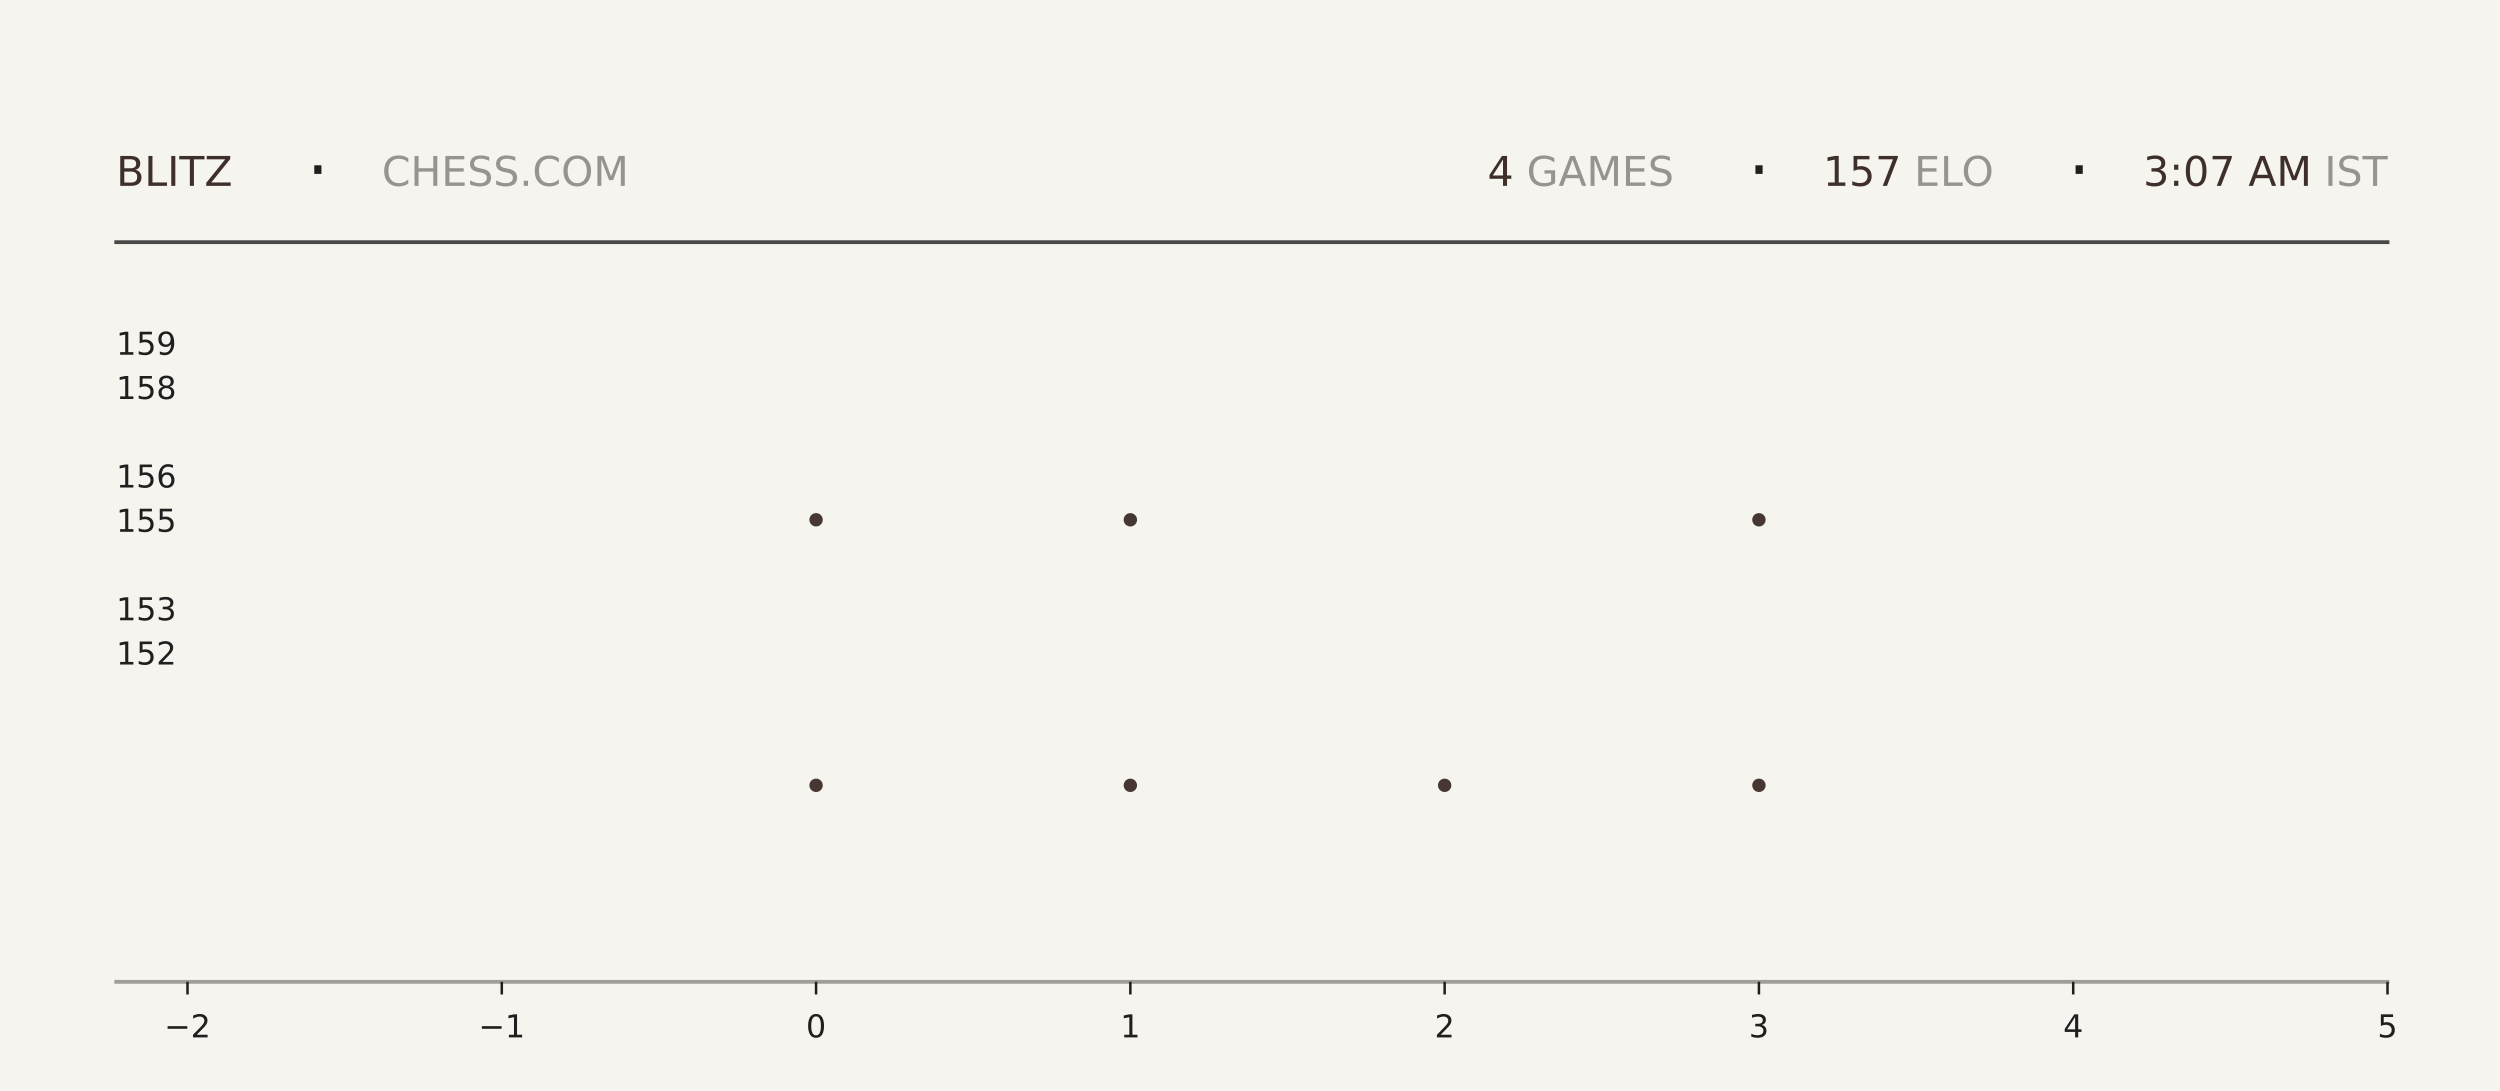
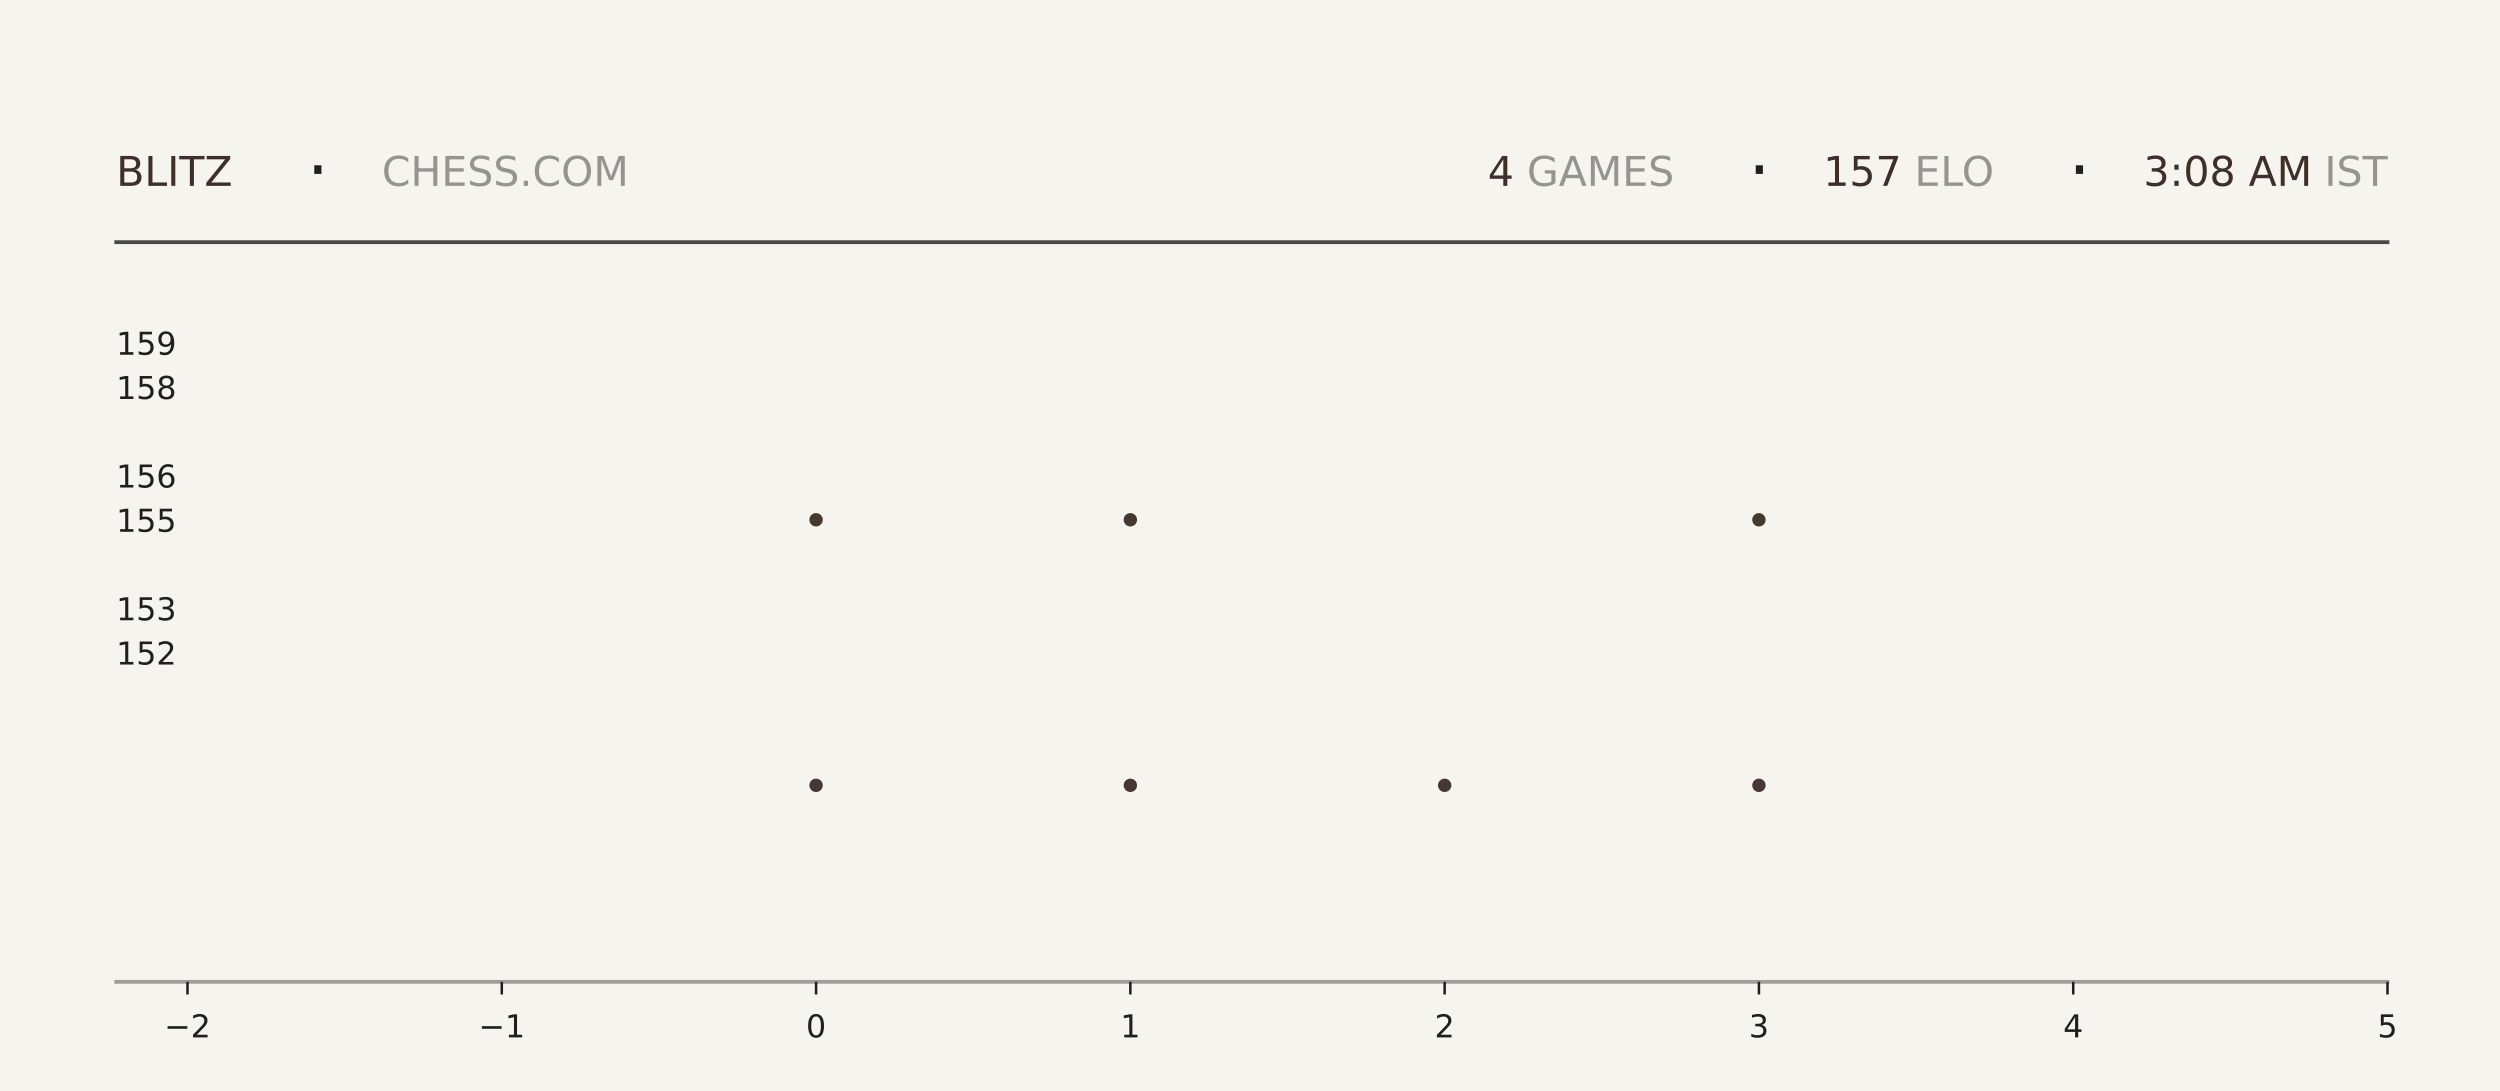
<svg xmlns="http://www.w3.org/2000/svg" xmlns:xlink="http://www.w3.org/1999/xlink" width="792pt" height="345.6pt" viewBox="0 0 792 345.6" version="1.1">
  <defs>
    <style type="text/css">*{stroke-linejoin: round; stroke-linecap: butt}</style>
  </defs>
  <g id="figure_1">
    <g id="patch_1">
      <path d="M 0 345.6  L 792 345.6  L 792 0  L 0 0  z " style="fill: #f6f4ef" />
    </g>
    <g id="axes_1">
      <g id="patch_2">
        <path d="M 59.4 311.04  L 756.36 311.04  L 756.36 103.68  L 59.4 103.68  z " style="fill: #f6f4ef" />
      </g>
      <g id="PathCollection_1">
        <defs>
-           <path id="me819096f7a" d="M 0 2.121  C 0.563 2.121 1.102 1.898 1.5 1.5  C 1.898 1.102 2.121 0.563 2.121 0  C 2.121 -0.563 1.898 -1.102 1.5 -1.5  C 1.102 -1.898 0.563 -2.121 0 -2.121  C -0.563 -2.121 -1.102 -1.898 -1.5 -1.5  C -1.898 -1.102 -2.121 -0.563 -2.121 0  C -2.121 0.563 -1.898 1.102 -1.5 1.5  C -1.102 1.898 -0.563 2.121 0 2.121  z " />
-         </defs>
-         <g clip-path="url(#p44d73a6483)">
-           <use xlink:href="#me819096f7a" x="258.531" y="248.79" style="fill: #3e2f2a; fill-opacity: 0.95" />
-           <use xlink:href="#me819096f7a" x="258.531" y="164.668" style="fill: #3e2f2a; fill-opacity: 0.95" />
+           <path id="mdc96632c90" d="M 0 2.121  C 0.563 2.121 1.102 1.898 1.5 1.5  C 1.898 1.102 2.121 0.563 2.121 0  C 2.121 -0.563 1.898 -1.102 1.5 -1.5  C 1.102 -1.898 0.563 -2.121 0 -2.121  C -0.563 -2.121 -1.102 -1.898 -1.5 -1.5  C -1.898 -1.102 -2.121 -0.563 -2.121 0  C -2.121 0.563 -1.898 1.102 -1.5 1.5  C -1.102 1.898 -0.563 2.121 0 2.121  z " />
+         </defs>
+         <g clip-path="url(#p2bfc5d653f)">
+           <use xlink:href="#mdc96632c90" x="258.531" y="248.79" style="fill: #3e2f2a; fill-opacity: 0.95" />
+           <use xlink:href="#mdc96632c90" x="258.531" y="164.668" style="fill: #3e2f2a; fill-opacity: 0.95" />
        </g>
      </g>
      <g id="PathCollection_2">
-         <g clip-path="url(#p44d73a6483)">
-           <use xlink:href="#me819096f7a" x="358.097" y="248.79" style="fill: #3e2f2a; fill-opacity: 0.95" />
-           <use xlink:href="#me819096f7a" x="358.097" y="164.668" style="fill: #3e2f2a; fill-opacity: 0.95" />
-           <use xlink:href="#me819096f7a" x="358.097" y="80.547" style="fill: #3e2f2a; fill-opacity: 0.95" />
+         <g clip-path="url(#p2bfc5d653f)">
+           <use xlink:href="#mdc96632c90" x="358.097" y="248.79" style="fill: #3e2f2a; fill-opacity: 0.95" />
+           <use xlink:href="#mdc96632c90" x="358.097" y="164.668" style="fill: #3e2f2a; fill-opacity: 0.95" />
+           <use xlink:href="#mdc96632c90" x="358.097" y="80.547" style="fill: #3e2f2a; fill-opacity: 0.95" />
        </g>
      </g>
      <g id="PathCollection_3">
-         <g clip-path="url(#p44d73a6483)">
-           <use xlink:href="#me819096f7a" x="457.663" y="248.79" style="fill: #3e2f2a; fill-opacity: 0.95" />
+         <g clip-path="url(#p2bfc5d653f)">
+           <use xlink:href="#mdc96632c90" x="457.663" y="248.79" style="fill: #3e2f2a; fill-opacity: 0.95" />
        </g>
      </g>
      <g id="PathCollection_4">
-         <g clip-path="url(#p44d73a6483)">
-           <use xlink:href="#me819096f7a" x="557.229" y="248.79" style="fill: #3e2f2a; fill-opacity: 0.95" />
-           <use xlink:href="#me819096f7a" x="557.229" y="164.668" style="fill: #3e2f2a; fill-opacity: 0.95" />
-           <use xlink:href="#me819096f7a" x="557.229" y="80.547" style="fill: #3e2f2a; fill-opacity: 0.95" />
+         <g clip-path="url(#p2bfc5d653f)">
+           <use xlink:href="#mdc96632c90" x="557.229" y="248.79" style="fill: #3e2f2a; fill-opacity: 0.95" />
+           <use xlink:href="#mdc96632c90" x="557.229" y="164.668" style="fill: #3e2f2a; fill-opacity: 0.95" />
+           <use xlink:href="#mdc96632c90" x="557.229" y="80.547" style="fill: #3e2f2a; fill-opacity: 0.95" />
        </g>
      </g>
      <g id="matplotlib.axis_1">
        <g id="xtick_1">
          <g id="line2d_1">
            <defs>
-               <path id="mf46d469c5e" d="M 0 0  L 0 4  " style="stroke: #1f1f1f; stroke-width: 0.8" />
+               <path id="m14e21a1a08" d="M 0 0  L 0 4  " style="stroke: #1f1f1f; stroke-width: 0.8" />
            </defs>
            <g>
-               <use xlink:href="#mf46d469c5e" x="59.4" y="311.04" style="fill: #1f1f1f; stroke: #1f1f1f; stroke-width: 0.8" />
+               <use xlink:href="#m14e21a1a08" x="59.4" y="311.04" style="fill: #1f1f1f; stroke: #1f1f1f; stroke-width: 0.8" />
            </g>
          </g>
          <g id="text_1">
            <g style="fill: #1f1f1f" transform="translate(52.02891 328.6384) scale(0.1 -0.1)">
              <defs>
                <path id="DejaVuSans-2212" d="M 678 2272  L 4684 2272  L 4684 1741  L 678 1741  L 678 2272  z " transform="scale(0.015625)" />
                <path id="DejaVuSans-32" d="M 1228 531  L 3431 531  L 3431 0  L 469 0  L 469 531  Q 828 903 1448 1529  Q 2069 2156 2228 2338  Q 2531 2678 2651 2914  Q 2772 3150 2772 3378  Q 2772 3750 2511 3984  Q 2250 4219 1831 4219  Q 1534 4219 1204 4116  Q 875 4013 500 3803  L 500 4441  Q 881 4594 1212 4672  Q 1544 4750 1819 4750  Q 2544 4750 2975 4387  Q 3406 4025 3406 3419  Q 3406 3131 3298 2873  Q 3191 2616 2906 2266  Q 2828 2175 2409 1742  Q 1991 1309 1228 531  z " transform="scale(0.015625)" />
              </defs>
              <use xlink:href="#DejaVuSans-2212" />
              <use xlink:href="#DejaVuSans-32" transform="translate(83.78906 0)" />
            </g>
          </g>
        </g>
        <g id="xtick_2">
          <g id="line2d_2">
            <g>
-               <use xlink:href="#mf46d469c5e" x="158.966" y="311.04" style="fill: #1f1f1f; stroke: #1f1f1f; stroke-width: 0.8" />
+               <use xlink:href="#m14e21a1a08" x="158.966" y="311.04" style="fill: #1f1f1f; stroke: #1f1f1f; stroke-width: 0.8" />
            </g>
          </g>
          <g id="text_2">
            <g style="fill: #1f1f1f" transform="translate(151.5946 328.6384) scale(0.1 -0.1)">
              <defs>
                <path id="DejaVuSans-31" d="M 794 531  L 1825 531  L 1825 4091  L 703 3866  L 703 4441  L 1819 4666  L 2450 4666  L 2450 531  L 3481 531  L 3481 0  L 794 0  L 794 531  z " transform="scale(0.015625)" />
              </defs>
              <use xlink:href="#DejaVuSans-2212" />
              <use xlink:href="#DejaVuSans-31" transform="translate(83.78906 0)" />
            </g>
          </g>
        </g>
        <g id="xtick_3">
          <g id="line2d_3">
            <g>
-               <use xlink:href="#mf46d469c5e" x="258.531" y="311.04" style="fill: #1f1f1f; stroke: #1f1f1f; stroke-width: 0.8" />
+               <use xlink:href="#m14e21a1a08" x="258.531" y="311.04" style="fill: #1f1f1f; stroke: #1f1f1f; stroke-width: 0.8" />
            </g>
          </g>
          <g id="text_3">
            <g style="fill: #1f1f1f" transform="translate(255.3502 328.6384) scale(0.1 -0.1)">
              <defs>
                <path id="DejaVuSans-30" d="M 2034 4250  Q 1547 4250 1301 3770  Q 1056 3291 1056 2328  Q 1056 1369 1301 889  Q 1547 409 2034 409  Q 2525 409 2770 889  Q 3016 1369 3016 2328  Q 3016 3291 2770 3770  Q 2525 4250 2034 4250  z M 2034 4750  Q 2819 4750 3233 4129  Q 3647 3509 3647 2328  Q 3647 1150 3233 529  Q 2819 -91 2034 -91  Q 1250 -91 836 529  Q 422 1150 422 2328  Q 422 3509 836 4129  Q 1250 4750 2034 4750  z " transform="scale(0.015625)" />
              </defs>
              <use xlink:href="#DejaVuSans-30" />
            </g>
          </g>
        </g>
        <g id="xtick_4">
          <g id="line2d_4">
            <g>
-               <use xlink:href="#mf46d469c5e" x="358.097" y="311.04" style="fill: #1f1f1f; stroke: #1f1f1f; stroke-width: 0.8" />
+               <use xlink:href="#m14e21a1a08" x="358.097" y="311.04" style="fill: #1f1f1f; stroke: #1f1f1f; stroke-width: 0.8" />
            </g>
          </g>
          <g id="text_4">
            <g style="fill: #1f1f1f" transform="translate(354.9159 328.6384) scale(0.1 -0.1)">
              <use xlink:href="#DejaVuSans-31" />
            </g>
          </g>
        </g>
        <g id="xtick_5">
          <g id="line2d_5">
            <g>
-               <use xlink:href="#mf46d469c5e" x="457.663" y="311.04" style="fill: #1f1f1f; stroke: #1f1f1f; stroke-width: 0.8" />
+               <use xlink:href="#m14e21a1a08" x="457.663" y="311.04" style="fill: #1f1f1f; stroke: #1f1f1f; stroke-width: 0.8" />
            </g>
          </g>
          <g id="text_5">
            <g style="fill: #1f1f1f" transform="translate(454.4816 328.6384) scale(0.1 -0.1)">
              <use xlink:href="#DejaVuSans-32" />
            </g>
          </g>
        </g>
        <g id="xtick_6">
          <g id="line2d_6">
            <g>
-               <use xlink:href="#mf46d469c5e" x="557.229" y="311.04" style="fill: #1f1f1f; stroke: #1f1f1f; stroke-width: 0.8" />
+               <use xlink:href="#m14e21a1a08" x="557.229" y="311.04" style="fill: #1f1f1f; stroke: #1f1f1f; stroke-width: 0.8" />
            </g>
          </g>
          <g id="text_6">
            <g style="fill: #1f1f1f" transform="translate(554.0473 328.6384) scale(0.1 -0.1)">
              <defs>
                <path id="DejaVuSans-33" d="M 2597 2516  Q 3050 2419 3304 2112  Q 3559 1806 3559 1356  Q 3559 666 3084 287  Q 2609 -91 1734 -91  Q 1441 -91 1130 -33  Q 819 25 488 141  L 488 750  Q 750 597 1062 519  Q 1375 441 1716 441  Q 2309 441 2620 675  Q 2931 909 2931 1356  Q 2931 1769 2642 2001  Q 2353 2234 1838 2234  L 1294 2234  L 1294 2753  L 1863 2753  Q 2328 2753 2575 2939  Q 2822 3125 2822 3475  Q 2822 3834 2567 4026  Q 2313 4219 1838 4219  Q 1578 4219 1281 4162  Q 984 4106 628 3988  L 628 4550  Q 988 4650 1302 4700  Q 1616 4750 1894 4750  Q 2613 4750 3031 4423  Q 3450 4097 3450 3541  Q 3450 3153 3228 2886  Q 3006 2619 2597 2516  z " transform="scale(0.015625)" />
              </defs>
              <use xlink:href="#DejaVuSans-33" />
            </g>
          </g>
        </g>
        <g id="xtick_7">
          <g id="line2d_7">
            <g>
-               <use xlink:href="#mf46d469c5e" x="656.794" y="311.04" style="fill: #1f1f1f; stroke: #1f1f1f; stroke-width: 0.8" />
+               <use xlink:href="#m14e21a1a08" x="656.794" y="311.04" style="fill: #1f1f1f; stroke: #1f1f1f; stroke-width: 0.8" />
            </g>
          </g>
          <g id="text_7">
            <g style="fill: #1f1f1f" transform="translate(653.613 328.6384) scale(0.1 -0.1)">
              <defs>
                <path id="DejaVuSans-34" d="M 2419 4116  L 825 1625  L 2419 1625  L 2419 4116  z M 2253 4666  L 3047 4666  L 3047 1625  L 3713 1625  L 3713 1100  L 3047 1100  L 3047 0  L 2419 0  L 2419 1100  L 313 1100  L 313 1709  L 2253 4666  z " transform="scale(0.015625)" />
              </defs>
              <use xlink:href="#DejaVuSans-34" />
            </g>
          </g>
        </g>
        <g id="xtick_8">
          <g id="line2d_8">
            <g>
-               <use xlink:href="#mf46d469c5e" x="756.36" y="311.04" style="fill: #1f1f1f; stroke: #1f1f1f; stroke-width: 0.8" />
+               <use xlink:href="#m14e21a1a08" x="756.36" y="311.04" style="fill: #1f1f1f; stroke: #1f1f1f; stroke-width: 0.8" />
            </g>
          </g>
          <g id="text_8">
            <g style="fill: #1f1f1f" transform="translate(753.1788 328.6384) scale(0.1 -0.1)">
              <defs>
                <path id="DejaVuSans-35" d="M 691 4666  L 3169 4666  L 3169 4134  L 1269 4134  L 1269 2991  Q 1406 3038 1543 3061  Q 1681 3084 1819 3084  Q 2600 3084 3056 2656  Q 3513 2228 3513 1497  Q 3513 744 3044 326  Q 2575 -91 1722 -91  Q 1428 -91 1123 -41  Q 819 9 494 109  L 494 744  Q 775 591 1075 516  Q 1375 441 1709 441  Q 2250 441 2565 725  Q 2881 1009 2881 1497  Q 2881 1984 2565 2268  Q 2250 2553 1709 2553  Q 1456 2553 1204 2497  Q 953 2441 691 2322  L 691 4666  z " transform="scale(0.015625)" />
              </defs>
              <use xlink:href="#DejaVuSans-35" />
            </g>
          </g>
        </g>
      </g>
      <g id="matplotlib.axis_2">
        <g id="ytick_1">
          <g id="line2d_9" />
          <g id="text_9">
            <g style="fill: #1f1f1f" transform="translate(36.8125 210.5283) scale(0.1 -0.1)">
              <use xlink:href="#DejaVuSans-31" />
              <use xlink:href="#DejaVuSans-35" transform="translate(63.62305 0)" />
              <use xlink:href="#DejaVuSans-32" transform="translate(127.2461 0)" />
            </g>
          </g>
        </g>
        <g id="ytick_2">
          <g id="line2d_10" />
          <g id="text_10">
            <g style="fill: #1f1f1f" transform="translate(36.8125 196.508) scale(0.1 -0.1)">
              <use xlink:href="#DejaVuSans-31" />
              <use xlink:href="#DejaVuSans-35" transform="translate(63.62305 0)" />
              <use xlink:href="#DejaVuSans-33" transform="translate(127.2461 0)" />
            </g>
          </g>
        </g>
        <g id="ytick_3">
          <g id="line2d_11" />
          <g id="text_11">
            <g style="fill: #1f1f1f" transform="translate(36.8125 168.4675) scale(0.1 -0.1)">
              <use xlink:href="#DejaVuSans-31" />
              <use xlink:href="#DejaVuSans-35" transform="translate(63.62305 0)" />
              <use xlink:href="#DejaVuSans-35" transform="translate(127.2461 0)" />
            </g>
          </g>
        </g>
        <g id="ytick_4">
          <g id="line2d_12" />
          <g id="text_12">
            <g style="fill: #1f1f1f" transform="translate(36.8125 154.4472) scale(0.1 -0.1)">
              <defs>
                <path id="DejaVuSans-36" d="M 2113 2584  Q 1688 2584 1439 2293  Q 1191 2003 1191 1497  Q 1191 994 1439 701  Q 1688 409 2113 409  Q 2538 409 2786 701  Q 3034 994 3034 1497  Q 3034 2003 2786 2293  Q 2538 2584 2113 2584  z M 3366 4563  L 3366 3988  Q 3128 4100 2886 4159  Q 2644 4219 2406 4219  Q 1781 4219 1451 3797  Q 1122 3375 1075 2522  Q 1259 2794 1537 2939  Q 1816 3084 2150 3084  Q 2853 3084 3261 2657  Q 3669 2231 3669 1497  Q 3669 778 3244 343  Q 2819 -91 2113 -91  Q 1303 -91 875 529  Q 447 1150 447 2328  Q 447 3434 972 4092  Q 1497 4750 2381 4750  Q 2619 4750 2861 4703  Q 3103 4656 3366 4563  z " transform="scale(0.015625)" />
              </defs>
              <use xlink:href="#DejaVuSans-31" />
              <use xlink:href="#DejaVuSans-35" transform="translate(63.62305 0)" />
              <use xlink:href="#DejaVuSans-36" transform="translate(127.2461 0)" />
            </g>
          </g>
        </g>
        <g id="ytick_5">
          <g id="line2d_13" />
          <g id="text_13">
            <g style="fill: #1f1f1f" transform="translate(36.8125 126.4066) scale(0.1 -0.1)">
              <defs>
                <path id="DejaVuSans-38" d="M 2034 2216  Q 1584 2216 1326 1975  Q 1069 1734 1069 1313  Q 1069 891 1326 650  Q 1584 409 2034 409  Q 2484 409 2743 651  Q 3003 894 3003 1313  Q 3003 1734 2745 1975  Q 2488 2216 2034 2216  z M 1403 2484  Q 997 2584 770 2862  Q 544 3141 544 3541  Q 544 4100 942 4425  Q 1341 4750 2034 4750  Q 2731 4750 3128 4425  Q 3525 4100 3525 3541  Q 3525 3141 3298 2862  Q 3072 2584 2669 2484  Q 3125 2378 3379 2068  Q 3634 1759 3634 1313  Q 3634 634 3220 271  Q 2806 -91 2034 -91  Q 1263 -91 848 271  Q 434 634 434 1313  Q 434 1759 690 2068  Q 947 2378 1403 2484  z M 1172 3481  Q 1172 3119 1398 2916  Q 1625 2713 2034 2713  Q 2441 2713 2670 2916  Q 2900 3119 2900 3481  Q 2900 3844 2670 4047  Q 2441 4250 2034 4250  Q 1625 4250 1398 4047  Q 1172 3844 1172 3481  z " transform="scale(0.015625)" />
              </defs>
              <use xlink:href="#DejaVuSans-31" />
              <use xlink:href="#DejaVuSans-35" transform="translate(63.62305 0)" />
              <use xlink:href="#DejaVuSans-38" transform="translate(127.2461 0)" />
            </g>
          </g>
        </g>
        <g id="ytick_6">
          <g id="line2d_14" />
          <g id="text_14">
            <g style="fill: #1f1f1f" transform="translate(36.8125 112.3863) scale(0.1 -0.1)">
              <defs>
                <path id="DejaVuSans-39" d="M 703 97  L 703 672  Q 941 559 1184 500  Q 1428 441 1663 441  Q 2288 441 2617 861  Q 2947 1281 2994 2138  Q 2813 1869 2534 1725  Q 2256 1581 1919 1581  Q 1219 1581 811 2004  Q 403 2428 403 3163  Q 403 3881 828 4315  Q 1253 4750 1959 4750  Q 2769 4750 3195 4129  Q 3622 3509 3622 2328  Q 3622 1225 3098 567  Q 2575 -91 1691 -91  Q 1453 -91 1209 -44  Q 966 3 703 97  z M 1959 2075  Q 2384 2075 2632 2365  Q 2881 2656 2881 3163  Q 2881 3666 2632 3958  Q 2384 4250 1959 4250  Q 1534 4250 1286 3958  Q 1038 3666 1038 3163  Q 1038 2656 1286 2365  Q 1534 2075 1959 2075  z " transform="scale(0.015625)" />
              </defs>
              <use xlink:href="#DejaVuSans-31" />
              <use xlink:href="#DejaVuSans-35" transform="translate(63.62305 0)" />
              <use xlink:href="#DejaVuSans-39" transform="translate(127.2461 0)" />
            </g>
          </g>
        </g>
      </g>
    </g>
    <g id="line2d_15">
      <path d="M 36.82 76.723  L 756.36 76.723  " style="fill: none; stroke: #1f1f1f; stroke-opacity: 0.8; stroke-width: 1.2; stroke-linecap: square" />
    </g>
    <g id="line2d_16">
      <path d="M 36.82 311.04  L 756.36 311.04  " style="fill: none; stroke: #1f1f1f; stroke-opacity: 0.4; stroke-width: 1.2; stroke-linecap: square" />
    </g>
    <g id="text_15">
      <g style="fill: #3e2f2a" transform="translate(36.82 58.88319) scale(0.13 -0.13)">
        <defs>
          <path id="DejaVuSans-42" d="M 1259 2228  L 1259 519  L 2272 519  Q 2781 519 3026 730  Q 3272 941 3272 1375  Q 3272 1813 3026 2020  Q 2781 2228 2272 2228  L 1259 2228  z M 1259 4147  L 1259 2741  L 2194 2741  Q 2656 2741 2882 2914  Q 3109 3088 3109 3444  Q 3109 3797 2882 3972  Q 2656 4147 2194 4147  L 1259 4147  z M 628 4666  L 2241 4666  Q 2963 4666 3353 4366  Q 3744 4066 3744 3513  Q 3744 3084 3544 2831  Q 3344 2578 2956 2516  Q 3422 2416 3680 2098  Q 3938 1781 3938 1306  Q 3938 681 3513 340  Q 3088 0 2303 0  L 628 0  L 628 4666  z " transform="scale(0.015625)" />
          <path id="DejaVuSans-4c" d="M 628 4666  L 1259 4666  L 1259 531  L 3531 531  L 3531 0  L 628 0  L 628 4666  z " transform="scale(0.015625)" />
          <path id="DejaVuSans-49" d="M 628 4666  L 1259 4666  L 1259 0  L 628 0  L 628 4666  z " transform="scale(0.015625)" />
          <path id="DejaVuSans-54" d="M -19 4666  L 3928 4666  L 3928 4134  L 2272 4134  L 2272 0  L 1638 0  L 1638 4134  L -19 4134  L -19 4666  z " transform="scale(0.015625)" />
          <path id="DejaVuSans-5a" d="M 359 4666  L 4025 4666  L 4025 4184  L 1075 531  L 4097 531  L 4097 0  L 288 0  L 288 481  L 3238 4134  L 359 4134  L 359 4666  z " transform="scale(0.015625)" />
        </defs>
        <use xlink:href="#DejaVuSans-42" />
        <use xlink:href="#DejaVuSans-4c" transform="translate(68.60352 0)" />
        <use xlink:href="#DejaVuSans-49" transform="translate(124.3164 0)" />
        <use xlink:href="#DejaVuSans-54" transform="translate(153.8086 0)" />
        <use xlink:href="#DejaVuSans-5a" transform="translate(214.8926 0)" />
      </g>
    </g>
    <g id="text_16">
      <g style="fill: #1f1f1f" transform="translate(97.21 61.36662) scale(0.22 -0.22)">
        <defs>
          <path id="DejaVuSans-b7" d="M 684 2619  L 1344 2619  L 1344 1825  L 684 1825  L 684 2619  z " transform="scale(0.015625)" />
        </defs>
        <use xlink:href="#DejaVuSans-b7" />
      </g>
    </g>
    <g id="text_17">
      <g style="fill: #1f1f1f; opacity: 0.45" transform="translate(120.97 58.88319) scale(0.13 -0.13)">
        <defs>
          <path id="DejaVuSans-43" d="M 4122 4306  L 4122 3641  Q 3803 3938 3442 4084  Q 3081 4231 2675 4231  Q 1875 4231 1450 3742  Q 1025 3253 1025 2328  Q 1025 1406 1450 917  Q 1875 428 2675 428  Q 3081 428 3442 575  Q 3803 722 4122 1019  L 4122 359  Q 3791 134 3420 21  Q 3050 -91 2638 -91  Q 1578 -91 968 557  Q 359 1206 359 2328  Q 359 3453 968 4101  Q 1578 4750 2638 4750  Q 3056 4750 3426 4639  Q 3797 4528 4122 4306  z " transform="scale(0.015625)" />
          <path id="DejaVuSans-48" d="M 628 4666  L 1259 4666  L 1259 2753  L 3553 2753  L 3553 4666  L 4184 4666  L 4184 0  L 3553 0  L 3553 2222  L 1259 2222  L 1259 0  L 628 0  L 628 4666  z " transform="scale(0.015625)" />
          <path id="DejaVuSans-45" d="M 628 4666  L 3578 4666  L 3578 4134  L 1259 4134  L 1259 2753  L 3481 2753  L 3481 2222  L 1259 2222  L 1259 531  L 3634 531  L 3634 0  L 628 0  L 628 4666  z " transform="scale(0.015625)" />
          <path id="DejaVuSans-53" d="M 3425 4513  L 3425 3897  Q 3066 4069 2747 4153  Q 2428 4238 2131 4238  Q 1616 4238 1336 4038  Q 1056 3838 1056 3469  Q 1056 3159 1242 3001  Q 1428 2844 1947 2747  L 2328 2669  Q 3034 2534 3370 2195  Q 3706 1856 3706 1288  Q 3706 609 3251 259  Q 2797 -91 1919 -91  Q 1588 -91 1214 -16  Q 841 59 441 206  L 441 856  Q 825 641 1194 531  Q 1563 422 1919 422  Q 2459 422 2753 634  Q 3047 847 3047 1241  Q 3047 1584 2836 1778  Q 2625 1972 2144 2069  L 1759 2144  Q 1053 2284 737 2584  Q 422 2884 422 3419  Q 422 4038 858 4394  Q 1294 4750 2059 4750  Q 2388 4750 2728 4690  Q 3069 4631 3425 4513  z " transform="scale(0.015625)" />
          <path id="DejaVuSans-2e" d="M 684 794  L 1344 794  L 1344 0  L 684 0  L 684 794  z " transform="scale(0.015625)" />
          <path id="DejaVuSans-4f" d="M 2522 4238  Q 1834 4238 1429 3725  Q 1025 3213 1025 2328  Q 1025 1447 1429 934  Q 1834 422 2522 422  Q 3209 422 3611 934  Q 4013 1447 4013 2328  Q 4013 3213 3611 3725  Q 3209 4238 2522 4238  z M 2522 4750  Q 3503 4750 4090 4092  Q 4678 3434 4678 2328  Q 4678 1225 4090 567  Q 3503 -91 2522 -91  Q 1538 -91 948 565  Q 359 1222 359 2328  Q 359 3434 948 4092  Q 1538 4750 2522 4750  z " transform="scale(0.015625)" />
          <path id="DejaVuSans-4d" d="M 628 4666  L 1569 4666  L 2759 1491  L 3956 4666  L 4897 4666  L 4897 0  L 4281 0  L 4281 4097  L 3078 897  L 2444 897  L 1241 4097  L 1241 0  L 628 0  L 628 4666  z " transform="scale(0.015625)" />
        </defs>
        <use xlink:href="#DejaVuSans-43" />
        <use xlink:href="#DejaVuSans-48" transform="translate(69.82422 0)" />
        <use xlink:href="#DejaVuSans-45" transform="translate(145.0195 0)" />
        <use xlink:href="#DejaVuSans-53" transform="translate(208.2031 0)" />
        <use xlink:href="#DejaVuSans-53" transform="translate(271.6797 0)" />
        <use xlink:href="#DejaVuSans-2e" transform="translate(335.1562 0)" />
        <use xlink:href="#DejaVuSans-43" transform="translate(366.9434 0)" />
        <use xlink:href="#DejaVuSans-4f" transform="translate(436.7676 0)" />
        <use xlink:href="#DejaVuSans-4d" transform="translate(515.4785 0)" />
      </g>
    </g>
    <g id="text_18">
-       <g style="fill: #3e2f2a" transform="translate(471.24 58.88319) scale(0.13 -0.13)">
+       <g style="fill: #3e2f2a" transform="translate(471.33 58.88319) scale(0.13 -0.13)">
        <use xlink:href="#DejaVuSans-34" />
      </g>
    </g>
    <g id="text_19">
-       <g style="fill: #1f1f1f; opacity: 0.45" transform="translate(479.52 58.88319) scale(0.13 -0.13)">
+       <g style="fill: #1f1f1f; opacity: 0.45" transform="translate(479.61 58.88319) scale(0.13 -0.13)">
        <defs>
          <path id="DejaVuSans-20" transform="scale(0.015625)" />
          <path id="DejaVuSans-47" d="M 3809 666  L 3809 1919  L 2778 1919  L 2778 2438  L 4434 2438  L 4434 434  Q 4069 175 3628 42  Q 3188 -91 2688 -91  Q 1594 -91 976 548  Q 359 1188 359 2328  Q 359 3472 976 4111  Q 1594 4750 2688 4750  Q 3144 4750 3555 4637  Q 3966 4525 4313 4306  L 4313 3634  Q 3963 3931 3569 4081  Q 3175 4231 2741 4231  Q 1884 4231 1454 3753  Q 1025 3275 1025 2328  Q 1025 1384 1454 906  Q 1884 428 2741 428  Q 3075 428 3337 486  Q 3600 544 3809 666  z " transform="scale(0.015625)" />
          <path id="DejaVuSans-41" d="M 2188 4044  L 1331 1722  L 3047 1722  L 2188 4044  z M 1831 4666  L 2547 4666  L 4325 0  L 3669 0  L 3244 1197  L 1141 1197  L 716 0  L 50 0  L 1831 4666  z " transform="scale(0.015625)" />
        </defs>
        <use xlink:href="#DejaVuSans-20" />
        <use xlink:href="#DejaVuSans-47" transform="translate(31.78711 0)" />
        <use xlink:href="#DejaVuSans-41" transform="translate(109.2773 0)" />
        <use xlink:href="#DejaVuSans-4d" transform="translate(177.6855 0)" />
        <use xlink:href="#DejaVuSans-45" transform="translate(263.9648 0)" />
        <use xlink:href="#DejaVuSans-53" transform="translate(327.1484 0)" />
      </g>
    </g>
    <g id="text_20">
-       <g style="fill: #1f1f1f" transform="translate(553.77 61.36662) scale(0.22 -0.22)">
+       <g style="fill: #1f1f1f" transform="translate(553.86 61.36662) scale(0.22 -0.22)">
        <use xlink:href="#DejaVuSans-b7" />
      </g>
    </g>
    <g id="text_21">
-       <g style="fill: #3e2f2a" transform="translate(577.53 58.88319) scale(0.13 -0.13)">
+       <g style="fill: #3e2f2a" transform="translate(577.62 58.88319) scale(0.13 -0.13)">
        <defs>
          <path id="DejaVuSans-37" d="M 525 4666  L 3525 4666  L 3525 4397  L 1831 0  L 1172 0  L 2766 4134  L 525 4134  L 525 4666  z " transform="scale(0.015625)" />
        </defs>
        <use xlink:href="#DejaVuSans-31" />
        <use xlink:href="#DejaVuSans-35" transform="translate(63.62305 0)" />
        <use xlink:href="#DejaVuSans-37" transform="translate(127.2461 0)" />
      </g>
    </g>
    <g id="text_22">
-       <g style="fill: #1f1f1f; opacity: 0.45" transform="translate(602.28 58.88319) scale(0.13 -0.13)">
+       <g style="fill: #1f1f1f; opacity: 0.45" transform="translate(602.37 58.88319) scale(0.13 -0.13)">
        <use xlink:href="#DejaVuSans-20" />
        <use xlink:href="#DejaVuSans-45" transform="translate(31.78711 0)" />
        <use xlink:href="#DejaVuSans-4c" transform="translate(94.9707 0)" />
        <use xlink:href="#DejaVuSans-4f" transform="translate(147.0586 0)" />
      </g>
    </g>
    <g id="text_23">
-       <g style="fill: #1f1f1f" transform="translate(655.2 61.36662) scale(0.22 -0.22)">
+       <g style="fill: #1f1f1f" transform="translate(655.29 61.36662) scale(0.22 -0.22)">
        <use xlink:href="#DejaVuSans-b7" />
      </g>
    </g>
    <g id="text_24">
-       <g style="fill: #3e2f2a" transform="translate(678.96 58.88319) scale(0.13 -0.13)">
+       <g style="fill: #3e2f2a" transform="translate(679.05 58.88319) scale(0.13 -0.13)">
        <defs>
          <path id="DejaVuSans-3a" d="M 750 794  L 1409 794  L 1409 0  L 750 0  L 750 794  z M 750 3309  L 1409 3309  L 1409 2516  L 750 2516  L 750 3309  z " transform="scale(0.015625)" />
        </defs>
        <use xlink:href="#DejaVuSans-33" />
        <use xlink:href="#DejaVuSans-3a" transform="translate(63.62305 0)" />
        <use xlink:href="#DejaVuSans-30" transform="translate(97.31445 0)" />
-         <use xlink:href="#DejaVuSans-37" transform="translate(160.9375 0)" />
+         <use xlink:href="#DejaVuSans-38" transform="translate(160.9375 0)" />
        <use xlink:href="#DejaVuSans-20" transform="translate(224.5605 0)" />
        <use xlink:href="#DejaVuSans-41" transform="translate(256.3477 0)" />
        <use xlink:href="#DejaVuSans-4d" transform="translate(324.7559 0)" />
      </g>
    </g>
    <g id="text_25">
      <g style="fill: #1f1f1f; opacity: 0.45" transform="translate(732.24 58.88319) scale(0.13 -0.13)">
        <use xlink:href="#DejaVuSans-20" />
        <use xlink:href="#DejaVuSans-49" transform="translate(31.78711 0)" />
        <use xlink:href="#DejaVuSans-53" transform="translate(61.2793 0)" />
        <use xlink:href="#DejaVuSans-54" transform="translate(124.7559 0)" />
      </g>
    </g>
  </g>
  <defs>
-     <clipPath id="p44d73a6483">
+     <clipPath id="p2bfc5d653f">
      <rect x="59.4" y="103.68" width="696.96" height="207.36" />
    </clipPath>
  </defs>
</svg>
